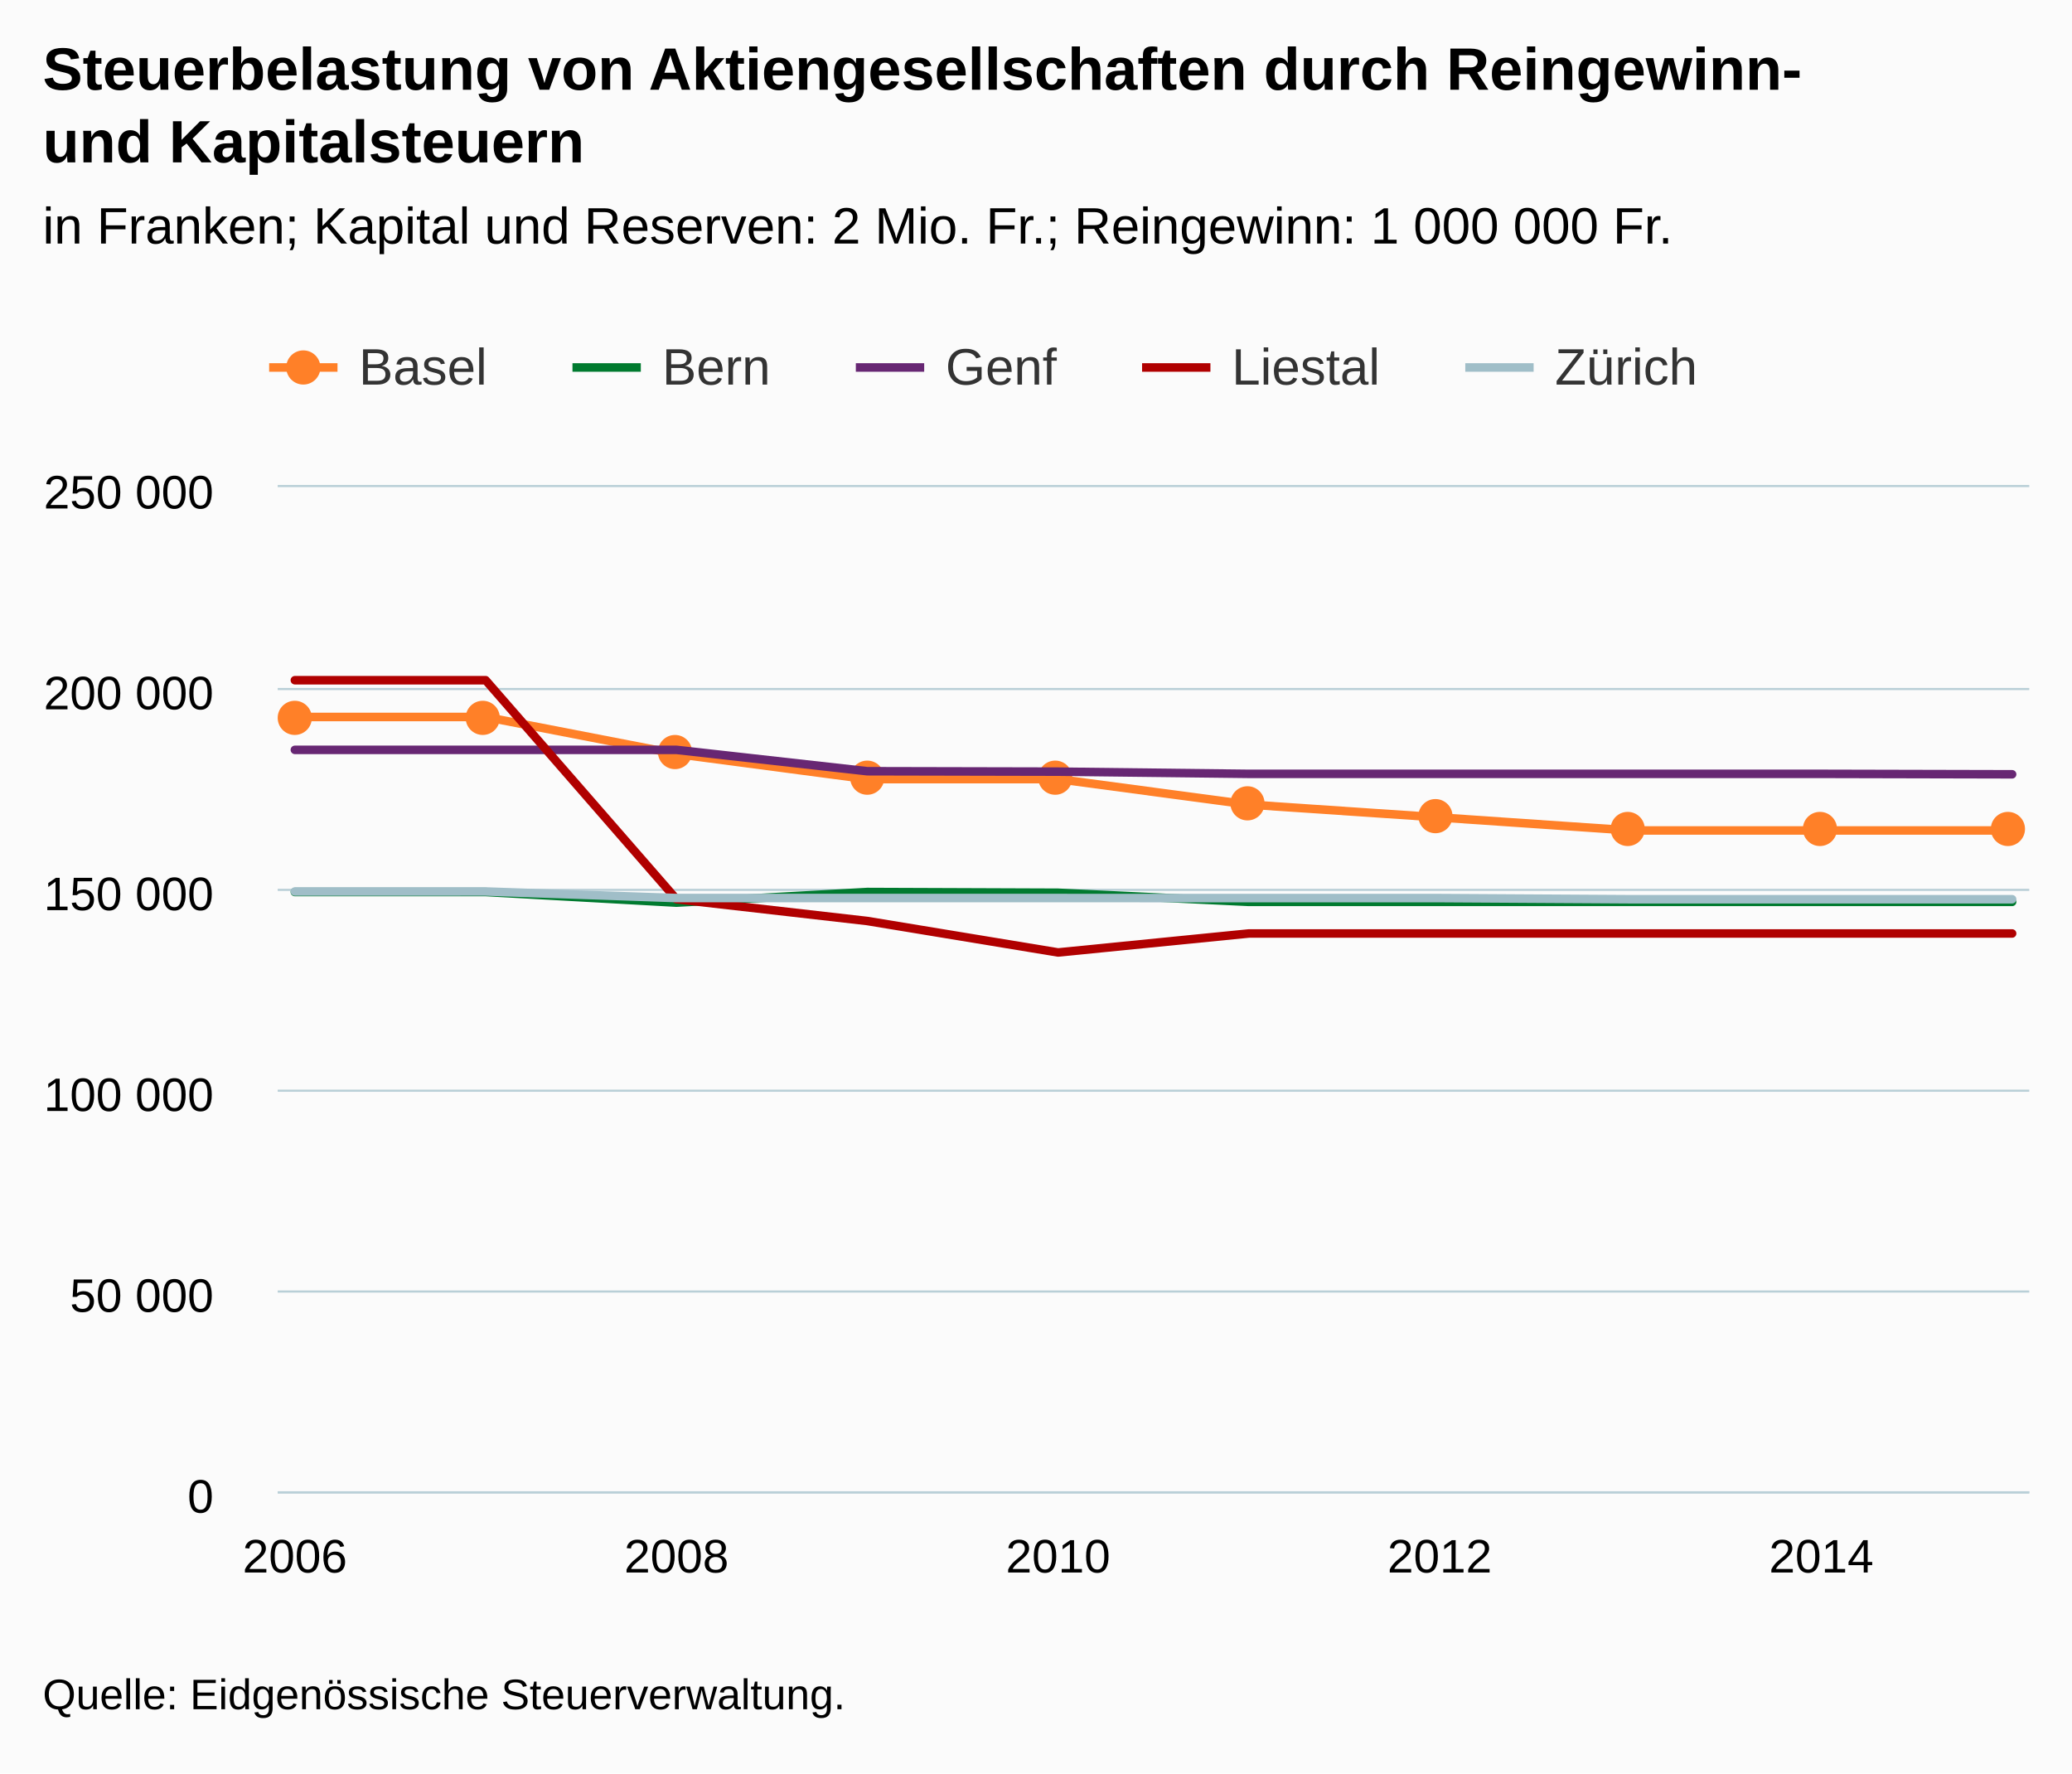
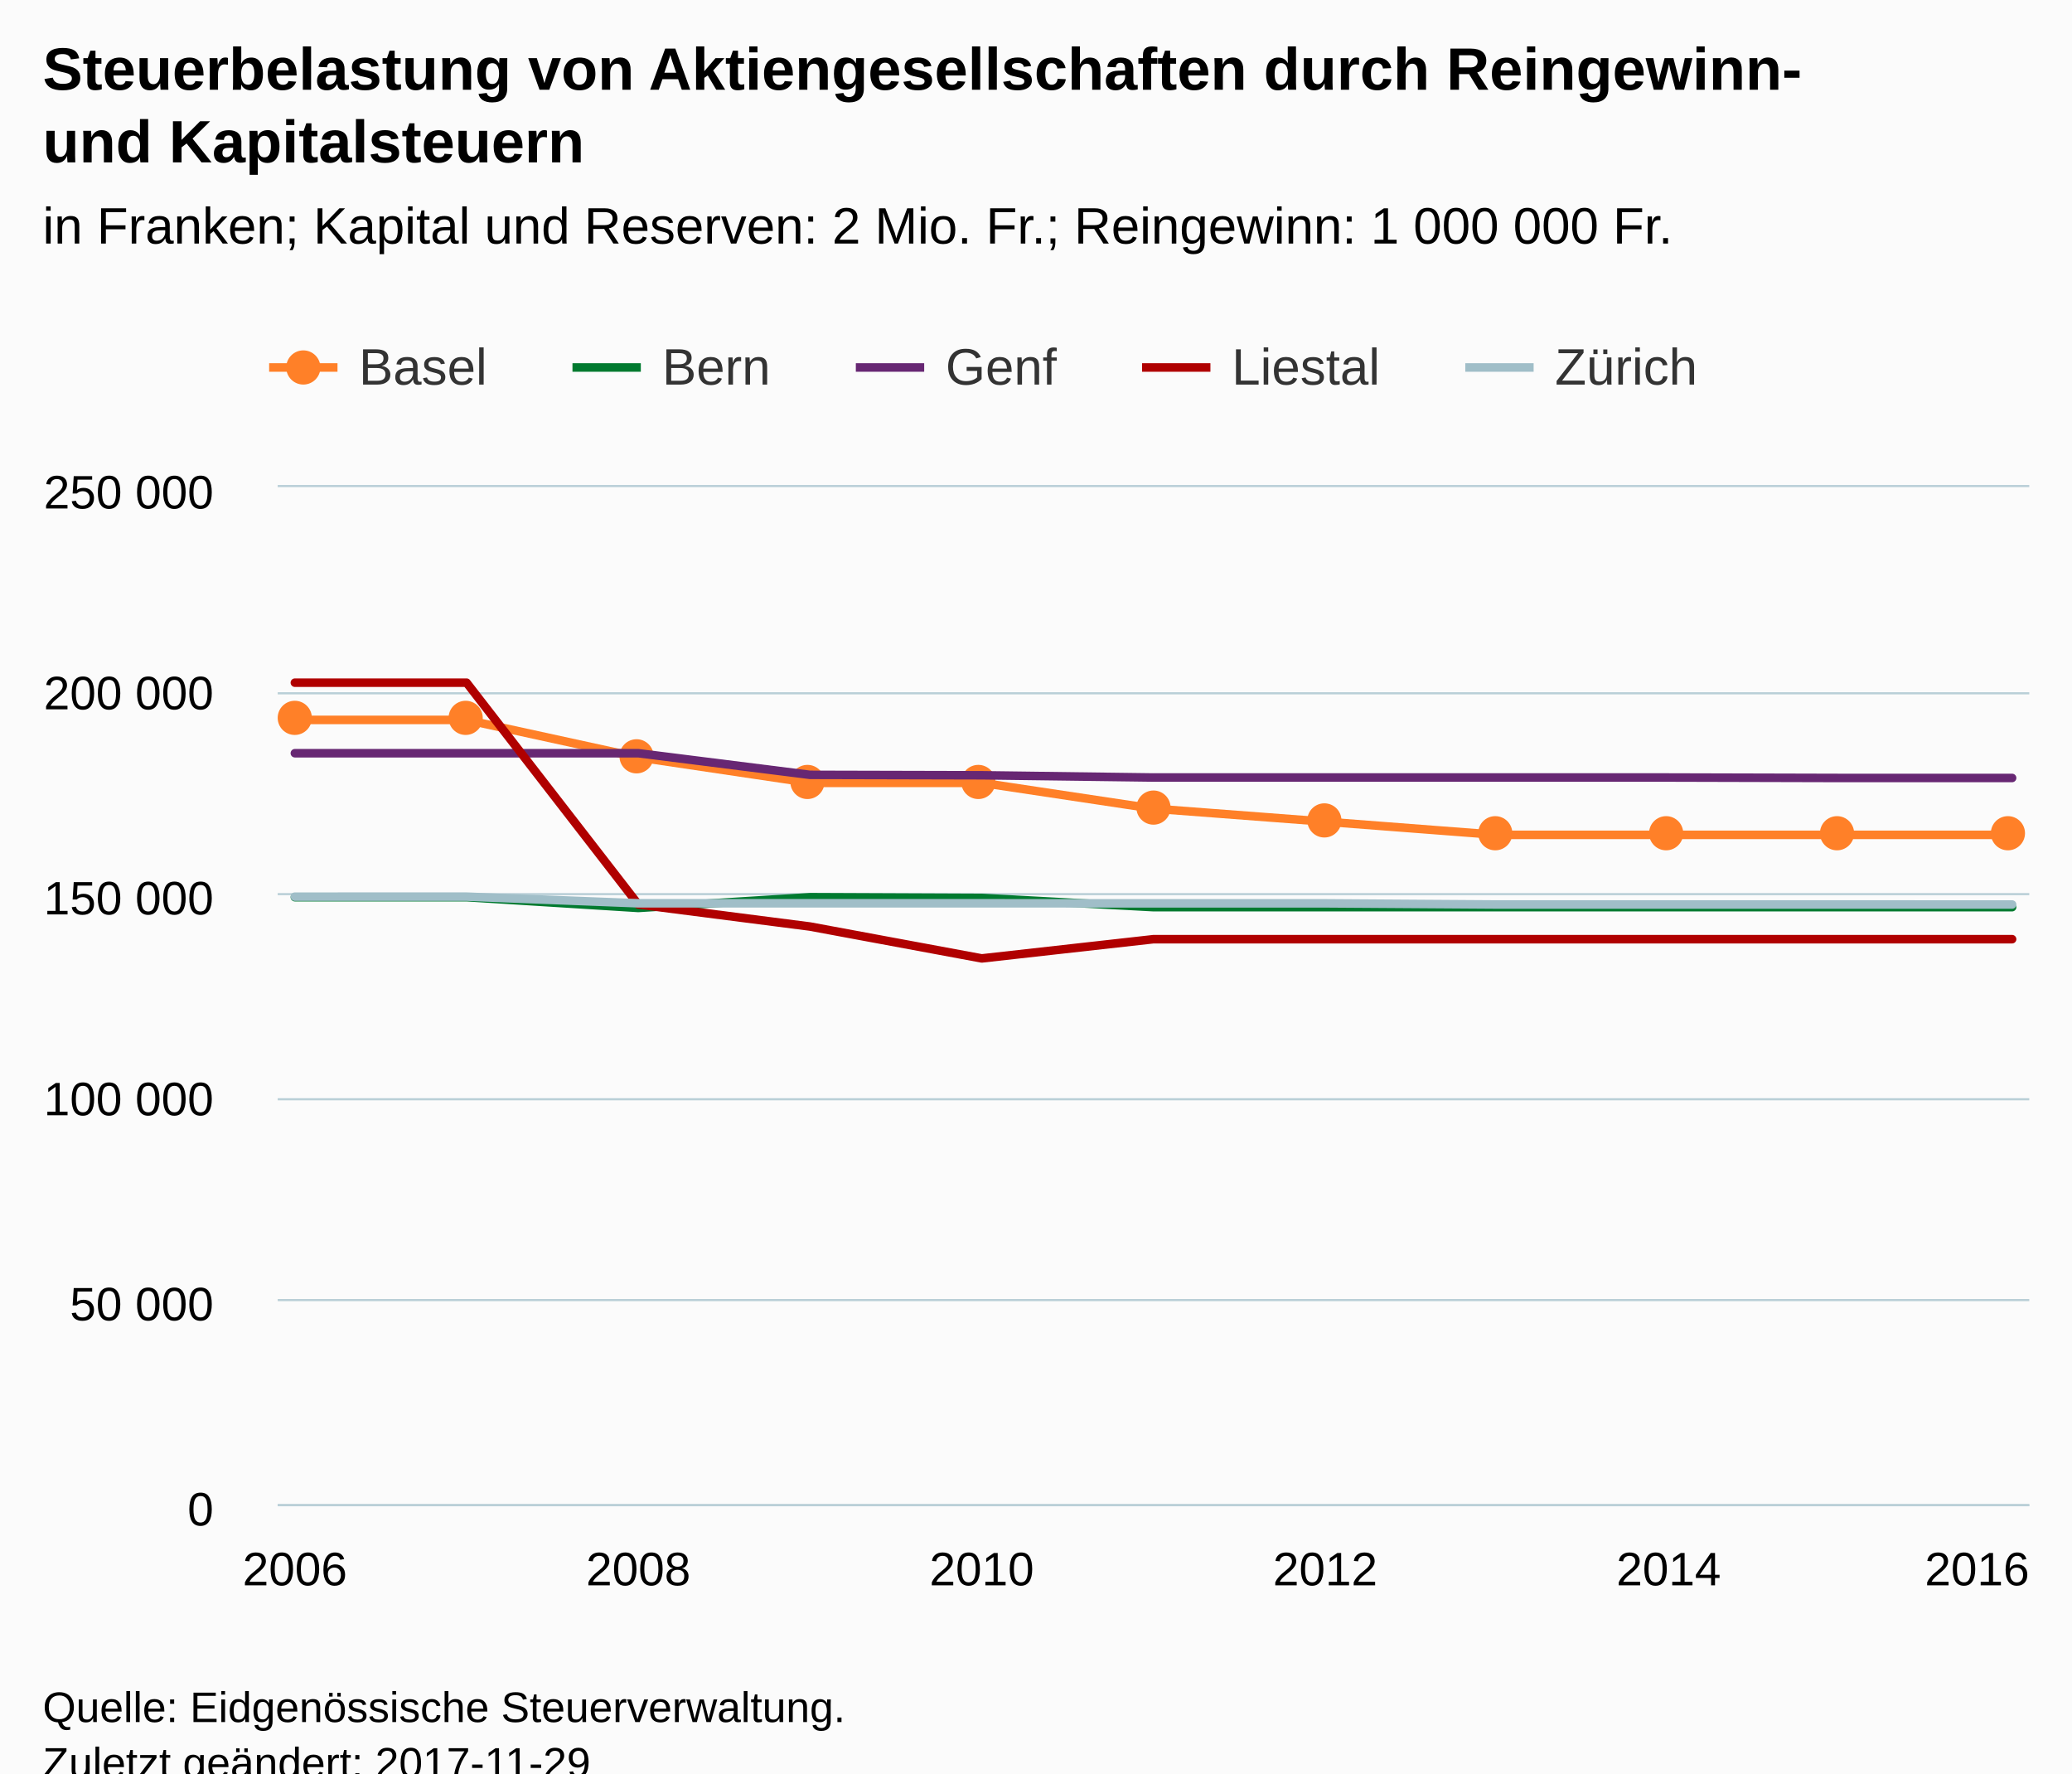
<svg xmlns="http://www.w3.org/2000/svg" version="1.1" class="highcharts-root" style="font-family:Arial;font-size:12px;" viewBox="0 0 485 415">
  <defs>
-     <clipPath id="highcharts-jlgg8dx-6">
-       <rect x="0" y="0" width="410" height="235" fill="none" />
+     <clipPath id="highcharts-8x33slk-6">
+       <rect x="0" y="0" width="410" height="238" fill="none" />
    </clipPath>
-     <clipPath id="highcharts-jlgg8dx-7">
-       <rect x="0" y="0" width="410" height="235" fill="none" />
+     <clipPath id="highcharts-8x33slk-7">
+       <rect x="0" y="0" width="410" height="238" fill="none" />
    </clipPath>
  </defs>
-   <rect fill="#fbfbfb" class="highcharts-background" x="0" y="0" width="485" height="415" rx="0" ry="0" />
-   <rect fill="none" class="highcharts-plot-background" x="65" y="114" width="410" height="235" />
+   <rect fill="#fbfbfb" class="highcharts-background" x="0" y="0" width="485" height="428" rx="0" ry="0" />
+   <rect fill="none" class="highcharts-plot-background" x="65" y="114" width="410" height="238" />
  <g class="highcharts-pane-group" data-z-index="0" />
  <g class="highcharts-grid highcharts-xaxis-grid " data-z-index="1">
-     <path fill="none" data-z-index="1" class="highcharts-grid-line" d="M 68.5 114 L 68.5 349" opacity="1" />
-     <path fill="none" data-z-index="1" class="highcharts-grid-line" d="M 157.5 114 L 157.5 349" opacity="1" />
-     <path fill="none" data-z-index="1" class="highcharts-grid-line" d="M 247.5 114 L 247.5 349" opacity="1" />
-     <path fill="none" data-z-index="1" class="highcharts-grid-line" d="M 336.5 114 L 336.5 349" opacity="1" />
-     <path fill="none" data-z-index="1" class="highcharts-grid-line" d="M 425.5 114 L 425.5 349" opacity="1" />
+     <path fill="none" data-z-index="1" class="highcharts-grid-line" d="M 68.5 114 L 68.5 352" opacity="1" />
+     <path fill="none" data-z-index="1" class="highcharts-grid-line" d="M 148.5 114 L 148.5 352" opacity="1" />
+     <path fill="none" data-z-index="1" class="highcharts-grid-line" d="M 229.5 114 L 229.5 352" opacity="1" />
+     <path fill="none" data-z-index="1" class="highcharts-grid-line" d="M 309.5 114 L 309.5 352" opacity="1" />
+     <path fill="none" data-z-index="1" class="highcharts-grid-line" d="M 390.5 114 L 390.5 352" opacity="1" />
+     <path fill="none" data-z-index="1" class="highcharts-grid-line" d="M 470.5 114 L 470.5 352" opacity="1" />
  </g>
  <g class="highcharts-grid highcharts-yaxis-grid " data-z-index="1">
-     <path fill="none" stroke="#B9CFD7" stroke-width="0.5" data-z-index="1" class="highcharts-grid-line" d="M 65 349.25 L 475 349.25" opacity="1" />
-     <path fill="none" stroke="#B9CFD7" stroke-width="0.5" data-z-index="1" class="highcharts-grid-line" d="M 65 302.25 L 475 302.25" opacity="1" />
-     <path fill="none" stroke="#B9CFD7" stroke-width="0.5" data-z-index="1" class="highcharts-grid-line" d="M 65 255.25 L 475 255.25" opacity="1" />
-     <path fill="none" stroke="#B9CFD7" stroke-width="0.5" data-z-index="1" class="highcharts-grid-line" d="M 65 208.25 L 475 208.25" opacity="1" />
-     <path fill="none" stroke="#B9CFD7" stroke-width="0.5" data-z-index="1" class="highcharts-grid-line" d="M 65 161.25 L 475 161.25" opacity="1" />
+     <path fill="none" stroke="#B9CFD7" stroke-width="0.5" data-z-index="1" class="highcharts-grid-line" d="M 65 352.25 L 475 352.25" opacity="1" />
+     <path fill="none" stroke="#B9CFD7" stroke-width="0.5" data-z-index="1" class="highcharts-grid-line" d="M 65 304.25 L 475 304.25" opacity="1" />
+     <path fill="none" stroke="#B9CFD7" stroke-width="0.5" data-z-index="1" class="highcharts-grid-line" d="M 65 257.25 L 475 257.25" opacity="1" />
+     <path fill="none" stroke="#B9CFD7" stroke-width="0.5" data-z-index="1" class="highcharts-grid-line" d="M 65 209.25 L 475 209.25" opacity="1" />
+     <path fill="none" stroke="#B9CFD7" stroke-width="0.5" data-z-index="1" class="highcharts-grid-line" d="M 65 162.25 L 475 162.25" opacity="1" />
    <path fill="none" stroke="#B9CFD7" stroke-width="0.5" data-z-index="1" class="highcharts-grid-line" d="M 65 113.75 L 475 113.75" opacity="1" />
  </g>
-   <rect fill="none" class="highcharts-plot-border" data-z-index="1" x="65" y="114" width="410" height="235" />
+   <rect fill="none" class="highcharts-plot-border" data-z-index="1" x="65" y="114" width="410" height="238" />
  <g class="highcharts-axis highcharts-xaxis " data-z-index="2">
-     <path fill="none" class="highcharts-axis-line" stroke="#B9CFD7" stroke-width="0.5" data-z-index="7" d="M 65 349.25 L 475 349.25" />
+     <path fill="none" class="highcharts-axis-line" stroke="#B9CFD7" stroke-width="0.5" data-z-index="7" d="M 65 352.25 L 475 352.25" />
  </g>
  <g class="highcharts-axis highcharts-yaxis " data-z-index="2">
-     <path fill="none" class="highcharts-axis-line" data-z-index="7" d="M 65 114 L 65 349" />
+     <path fill="none" class="highcharts-axis-line" data-z-index="7" d="M 65 114 L 65 352" />
  </g>
  <g class="highcharts-series-group" data-z-index="3">
-     <g data-z-index="0.1" class="highcharts-series highcharts-series-0 highcharts-line-series " transform="translate(65,114) scale(1 1)" clip-path="url(#highcharts-jlgg8dx-7)">
-       <path fill="none" d="M 4.02 53.787 L 48.682 53.787 L 93.344 62.44 L 138.007 68.334 L 182.669 68.334 L 227.331 74.297 L 271.993 77.309 L 316.656 80.351 L 361.318 80.351 L 405.98 80.351" class="highcharts-graph" data-z-index="1" stroke="#ff8028" stroke-width="2" stroke-linejoin="round" stroke-linecap="round" />
+     <g data-z-index="0.1" class="highcharts-series highcharts-series-0 highcharts-line-series " transform="translate(65,114) scale(1 1)" clip-path="url(#highcharts-8x33slk-7)">
+       <path fill="none" d="M 4.02 54.473 L 44.216 54.473 L 84.412 63.237 L 124.608 69.207 L 164.804 69.207 L 205 75.245 L 245.196 78.296 L 285.392 81.377 L 325.588 81.377 L 365.784 81.377 L 405.98 81.377" class="highcharts-graph" data-z-index="1" stroke="#ff8028" stroke-width="2" stroke-linejoin="round" stroke-linecap="round" />
    </g>
    <g data-z-index="0.1" class="highcharts-markers highcharts-series-0 highcharts-line-series " transform="translate(65,114) scale(1 1)" clip-path="none">
      <path fill="#ff8028" d="M 8 54 A 4 4 0 1 1 8 53.996 Z" class="highcharts-point" />
-       <path fill="#ff8028" d="M 52 54 A 4 4 0 1 1 52 53.996 Z" class="highcharts-point" />
-       <path fill="#ff8028" d="M 97 62 A 4 4 0 1 1 97 61.996 Z" class="highcharts-point" />
-       <path fill="#ff8028" d="M 142 68 A 4 4 0 1 1 142 67.996 Z" class="highcharts-point" />
-       <path fill="#ff8028" d="M 186 68 A 4 4 0 1 1 186 67.996 Z" class="highcharts-point" />
-       <path fill="#ff8028" d="M 231 74 A 4 4 0 1 1 231 73.996 Z" class="highcharts-point" />
-       <path fill="#ff8028" d="M 275 77 A 4 4 0 1 1 275 76.996 Z" class="highcharts-point" />
-       <path fill="#ff8028" d="M 320 80 A 4 4 0 1 1 320 79.996 Z" class="highcharts-point" />
-       <path fill="#ff8028" d="M 365 80 A 4 4 0 1 1 365 79.996 Z" class="highcharts-point" />
-       <path fill="#ff8028" d="M 409 80 A 4 4 0 1 1 409 79.996 Z" class="highcharts-point" />
+       <path fill="#ff8028" d="M 48 54 A 4 4 0 1 1 48 53.996 Z" class="highcharts-point" />
+       <path fill="#ff8028" d="M 88 63 A 4 4 0 1 1 88 62.996 Z" class="highcharts-point" />
+       <path fill="#ff8028" d="M 128 69 A 4 4 0 1 1 128 68.996 Z" class="highcharts-point" />
+       <path fill="#ff8028" d="M 168 69 A 4 4 0 1 1 168 68.996 Z" class="highcharts-point" />
+       <path fill="#ff8028" d="M 209 75 A 4 4 0 1 1 209 74.996 Z" class="highcharts-point" />
+       <path fill="#ff8028" d="M 249 78 A 4 4 0 1 1 249 77.996 Z" class="highcharts-point" />
+       <path fill="#ff8028" d="M 289 81 A 4 4 0 1 1 289 80.996 Z" class="highcharts-point" />
+       <path fill="#ff8028" d="M 329 81 A 4 4 0 1 1 329 80.996 Z" class="highcharts-point" />
+       <path fill="#ff8028" d="M 369 81 A 4 4 0 1 1 369 80.996 Z" class="highcharts-point" />
+       <path fill="#ff8028" d="M 409 81 A 4 4 0 1 1 409 80.996 Z" class="highcharts-point" />
    </g>
-     <g data-z-index="0.1" class="highcharts-series highcharts-series-1 highcharts-line-series " transform="translate(65,114) scale(1 1)" clip-path="url(#highcharts-jlgg8dx-7)">
-       <path fill="none" d="M 4.02 94.753 L 48.682 94.753 L 93.344 97.24 L 138.007 94.753 L 182.669 94.922 L 227.331 97.061 L 271.993 97.061 L 316.656 97.061 L 361.318 97.061 L 405.98 97.061" class="highcharts-graph" data-z-index="1" stroke="#007a2f" stroke-width="2" stroke-linejoin="round" stroke-linecap="round" />
+     <g data-z-index="0.1" class="highcharts-series highcharts-series-1 highcharts-line-series " transform="translate(65,114) scale(1 1)" clip-path="url(#highcharts-8x33slk-7)">
+       <path fill="none" d="M 4.02 95.963 L 44.216 95.963 L 84.412 98.482 L 124.608 95.963 L 164.804 96.134 L 205 98.3 L 245.196 98.3 L 285.392 98.3 L 325.588 98.3 L 365.784 98.3 L 405.98 98.3" class="highcharts-graph" data-z-index="1" stroke="#007a2f" stroke-width="2" stroke-linejoin="round" stroke-linecap="round" />
    </g>
    <g data-z-index="0.1" class="highcharts-markers highcharts-series-1 highcharts-line-series " transform="translate(65,114) scale(1 1)" clip-path="none" />
-     <g data-z-index="0.1" class="highcharts-series highcharts-series-2 highcharts-line-series " transform="translate(65,114) scale(1 1)" clip-path="url(#highcharts-jlgg8dx-7)">
-       <path fill="none" d="M 4.02 61.487 L 48.682 61.487 L 93.344 61.487 L 138.007 66.486 L 182.669 66.584 L 227.331 67.1 L 271.993 67.1 L 316.656 67.1 L 361.318 67.1 L 405.98 67.204" class="highcharts-graph" data-z-index="1" stroke="#672773" stroke-width="2" stroke-linejoin="round" stroke-linecap="round" />
+     <g data-z-index="0.1" class="highcharts-series highcharts-series-2 highcharts-line-series " transform="translate(65,114) scale(1 1)" clip-path="url(#highcharts-8x33slk-7)">
+       <path fill="none" d="M 4.02 62.272 L 44.216 62.272 L 84.412 62.272 L 124.608 67.335 L 164.804 67.434 L 205 67.957 L 245.196 67.957 L 285.392 67.957 L 325.588 67.957 L 365.784 68.062 L 405.98 68.062" class="highcharts-graph" data-z-index="1" stroke="#672773" stroke-width="2" stroke-linejoin="round" stroke-linecap="round" />
    </g>
    <g data-z-index="0.1" class="highcharts-markers highcharts-series-2 highcharts-line-series " transform="translate(65,114) scale(1 1)" clip-path="none" />
-     <g data-z-index="0.1" class="highcharts-series highcharts-series-3 highcharts-line-series " transform="translate(65,114) scale(1 1)" clip-path="url(#highcharts-jlgg8dx-7)">
-       <path fill="none" d="M 4.02 45.187 L 48.682 45.187 L 93.344 96.443 L 138.007 101.538 L 182.669 108.901 L 227.331 104.458 L 271.993 104.458 L 316.656 104.458 L 361.318 104.458 L 405.98 104.458" class="highcharts-graph" data-z-index="1" stroke="#b00000" stroke-width="2" stroke-linejoin="round" stroke-linecap="round" />
+     <g data-z-index="0.1" class="highcharts-series highcharts-series-3 highcharts-line-series " transform="translate(65,114) scale(1 1)" clip-path="url(#highcharts-8x33slk-7)">
+       <path fill="none" d="M 4.02 45.764 L 44.216 45.764 L 84.412 97.674 L 124.608 102.834 L 164.804 110.291 L 205 105.792 L 245.196 105.792 L 285.392 105.792 L 325.588 105.792 L 365.784 105.792 L 405.98 105.792" class="highcharts-graph" data-z-index="1" stroke="#b00000" stroke-width="2" stroke-linejoin="round" stroke-linecap="round" />
    </g>
    <g data-z-index="0.1" class="highcharts-markers highcharts-series-3 highcharts-line-series " transform="translate(65,114) scale(1 1)" clip-path="none" />
-     <g data-z-index="0.1" class="highcharts-series highcharts-series-4 highcharts-line-series " transform="translate(65,114) scale(1 1)" clip-path="url(#highcharts-jlgg8dx-7)">
-       <path fill="none" d="M 4.02 94.635 L 48.682 94.629 L 93.344 96.164 L 138.007 96.164 L 182.669 96.164 L 227.331 96.175 L 271.993 96.175 L 316.656 96.444 L 361.318 96.444 L 405.98 96.444" class="highcharts-graph" data-z-index="1" stroke="#a0bec8" stroke-width="2" stroke-linejoin="round" stroke-linecap="round" />
+     <g data-z-index="0.1" class="highcharts-series highcharts-series-4 highcharts-line-series " transform="translate(65,114) scale(1 1)" clip-path="url(#highcharts-8x33slk-7)">
+       <path fill="none" d="M 4.02 95.843 L 44.216 95.837 L 84.412 97.392 L 124.608 97.392 L 164.804 97.392 L 205 97.403 L 245.196 97.403 L 285.392 97.675 L 325.588 97.675 L 365.784 97.675 L 405.98 97.681" class="highcharts-graph" data-z-index="1" stroke="#a0bec8" stroke-width="2" stroke-linejoin="round" stroke-linecap="round" />
    </g>
    <g data-z-index="0.1" class="highcharts-markers highcharts-series-4 highcharts-line-series " transform="translate(65,114) scale(1 1)" clip-path="none" />
  </g>
  <text x="10" text-anchor="start" class="highcharts-title" data-z-index="4" style="color:#000000;font-size:14px;font-weight:bold;fill:#000000;" y="21">
    <tspan>Steuerbelastung von Aktiengesellschaften durch Reingewinn-</tspan>
    <tspan dy="17" x="10">und Kapitalsteuern</tspan>
  </text>
  <text x="10" text-anchor="start" class="highcharts-subtitle" data-z-index="4" style="color:#000000;font-size:12px;font-weight:normal;font-family:Arial;fill:#000000;" y="57">
    <tspan>in Franken; Kapital und Reserven: 2 Mio. Fr.; Reingewinn: 1 000 000 Fr.</tspan>
  </text>
  <g class="highcharts-legend" data-z-index="7" transform="translate(55,72)">
    <rect fill="none" class="highcharts-legend-box" rx="0" ry="0" x="0" y="0" width="350" height="30" visibility="visible" />
    <g data-z-index="1">
      <g>
        <g class="highcharts-legend-item highcharts-line-series highcharts-color-undefined highcharts-series-0" data-z-index="1" transform="translate(8,3)">
          <path fill="none" d="M 0 11 L 16 11" class="highcharts-graph" stroke="#ff8028" stroke-width="2" />
          <path fill="#ff8028" d="M 12 11 A 4 4 0 1 1 12 10.996 Z" class="highcharts-point" />
          <text x="21" style="color:#333333;font-size:12px;font-weight:normal;cursor:pointer;fill:#333333;" text-anchor="start" data-z-index="2" y="15">
            <tspan>Basel</tspan>
          </text>
        </g>
        <g class="highcharts-legend-item highcharts-line-series highcharts-color-undefined highcharts-series-1" data-z-index="1" transform="translate(79,3)">
          <path fill="none" d="M 0 11 L 16 11" class="highcharts-graph" stroke="#007a2f" stroke-width="2" />
          <text x="21" y="15" style="color:#333333;font-size:12px;font-weight:normal;cursor:pointer;fill:#333333;" text-anchor="start" data-z-index="2">
            <tspan>Bern</tspan>
          </text>
        </g>
        <g class="highcharts-legend-item highcharts-line-series highcharts-color-undefined highcharts-series-2" data-z-index="1" transform="translate(145.3281,3)">
          <path fill="none" d="M 0 11 L 16 11" class="highcharts-graph" stroke="#672773" stroke-width="2" />
          <text x="21" y="15" style="color:#333333;font-size:12px;font-weight:normal;cursor:pointer;fill:#333333;" text-anchor="start" data-z-index="2">
            <tspan>Genf</tspan>
          </text>
        </g>
        <g class="highcharts-legend-item highcharts-line-series highcharts-color-undefined highcharts-series-3" data-z-index="1" transform="translate(212.3281,3)">
          <path fill="none" d="M 0 11 L 16 11" class="highcharts-graph" stroke="#b00000" stroke-width="2" />
          <text x="21" y="15" style="color:#333333;font-size:12px;font-weight:normal;cursor:pointer;fill:#333333;" text-anchor="start" data-z-index="2">
            <tspan>Liestal</tspan>
          </text>
        </g>
        <g class="highcharts-legend-item highcharts-line-series highcharts-color-undefined highcharts-series-4" data-z-index="1" transform="translate(287.9844,3)">
          <path fill="none" d="M 0 11 L 16 11" class="highcharts-graph" stroke="#a0bec8" stroke-width="2" />
          <text x="21" y="15" style="color:#333333;font-size:12px;font-weight:normal;cursor:pointer;fill:#333333;" text-anchor="start" data-z-index="2">
            <tspan>Zürich</tspan>
          </text>
        </g>
      </g>
    </g>
  </g>
  <g class="highcharts-axis-labels highcharts-xaxis-labels " data-z-index="7">
-     <text x="69.02" style="color:#000000;cursor:default;font-size:11px;fill:#000000;" text-anchor="middle" transform="translate(0,0)" y="368" opacity="1">2006</text>
-     <text x="158.344" style="color:#000000;cursor:default;font-size:11px;fill:#000000;" text-anchor="middle" transform="translate(0,0)" y="368" opacity="1">2008</text>
-     <text x="247.669" style="color:#000000;cursor:default;font-size:11px;fill:#000000;" text-anchor="middle" transform="translate(0,0)" y="368" opacity="1">2010</text>
-     <text x="336.993" style="color:#000000;cursor:default;font-size:11px;fill:#000000;" text-anchor="middle" transform="translate(0,0)" y="368" opacity="1">2012</text>
-     <text x="426.318" style="color:#000000;cursor:default;font-size:11px;fill:#000000;" text-anchor="middle" transform="translate(0,0)" y="368" opacity="1">2014</text>
+     <text x="69.02" style="color:#000000;cursor:default;font-size:11px;fill:#000000;" text-anchor="middle" transform="translate(0,0)" y="371" opacity="1">2006</text>
+     <text x="149.412" style="color:#000000;cursor:default;font-size:11px;fill:#000000;" text-anchor="middle" transform="translate(0,0)" y="371" opacity="1">2008</text>
+     <text x="229.804" style="color:#000000;cursor:default;font-size:11px;fill:#000000;" text-anchor="middle" transform="translate(0,0)" y="371" opacity="1">2010</text>
+     <text x="310.196" style="color:#000000;cursor:default;font-size:11px;fill:#000000;" text-anchor="middle" transform="translate(0,0)" y="371" opacity="1">2012</text>
+     <text x="390.588" style="color:#000000;cursor:default;font-size:11px;fill:#000000;" text-anchor="middle" transform="translate(0,0)" y="371" opacity="1">2014</text>
+     <text x="462.781" style="color:#000000;cursor:default;font-size:11px;fill:#000000;" text-anchor="middle" transform="translate(0,0)" y="371" opacity="1">2016</text>
  </g>
  <g class="highcharts-axis-labels highcharts-yaxis-labels " data-z-index="7">
-     <text x="50" style="color:#000000;cursor:default;font-size:11px;fill:#000000;" text-anchor="end" transform="translate(0,0)" y="354" opacity="1">0</text>
-     <text x="50" style="color:#000000;cursor:default;font-size:11px;fill:#000000;" text-anchor="end" transform="translate(0,0)" y="307" opacity="1">
+     <text x="50" style="color:#000000;cursor:default;font-size:11px;fill:#000000;" text-anchor="end" transform="translate(0,0)" y="357" opacity="1">0</text>
+     <text x="50" style="color:#000000;cursor:default;font-size:11px;fill:#000000;" text-anchor="end" transform="translate(0,0)" y="309" opacity="1">
      <tspan>50 000</tspan>
    </text>
-     <text x="50" style="color:#000000;cursor:default;font-size:11px;fill:#000000;" text-anchor="end" transform="translate(0,0)" y="260" opacity="1">
+     <text x="50" style="color:#000000;cursor:default;font-size:11px;fill:#000000;" text-anchor="end" transform="translate(0,0)" y="261" opacity="1">
      <tspan>100 000</tspan>
    </text>
-     <text x="50" style="color:#000000;cursor:default;font-size:11px;fill:#000000;" text-anchor="end" transform="translate(0,0)" y="213" opacity="1">
+     <text x="50" style="color:#000000;cursor:default;font-size:11px;fill:#000000;" text-anchor="end" transform="translate(0,0)" y="214" opacity="1">
      <tspan>150 000</tspan>
    </text>
    <text x="50" style="color:#000000;cursor:default;font-size:11px;fill:#000000;" text-anchor="end" transform="translate(0,0)" y="166" opacity="1">
      <tspan>200 000</tspan>
    </text>
    <text x="50" style="color:#000000;cursor:default;font-size:11px;fill:#000000;" text-anchor="end" transform="translate(0,0)" y="119" opacity="1">
      <tspan>250 000</tspan>
    </text>
  </g>
-   <text x="10" class="highcharts-credits" text-anchor="start" data-z-index="8" style="cursor:default;color:#000000;font-size:10px;fill:#000000;" y="400">
+   <text x="10" class="highcharts-credits" text-anchor="start" data-z-index="8" style="cursor:default;color:#000000;font-size:10px;fill:#000000;" y="403">
    <tspan>Quelle: Eidgenössische Steuerverwaltung.</tspan>
+     <tspan x="10" dy="13">Zuletzt geändert: 2017-11-29</tspan>
  </text>
</svg>
